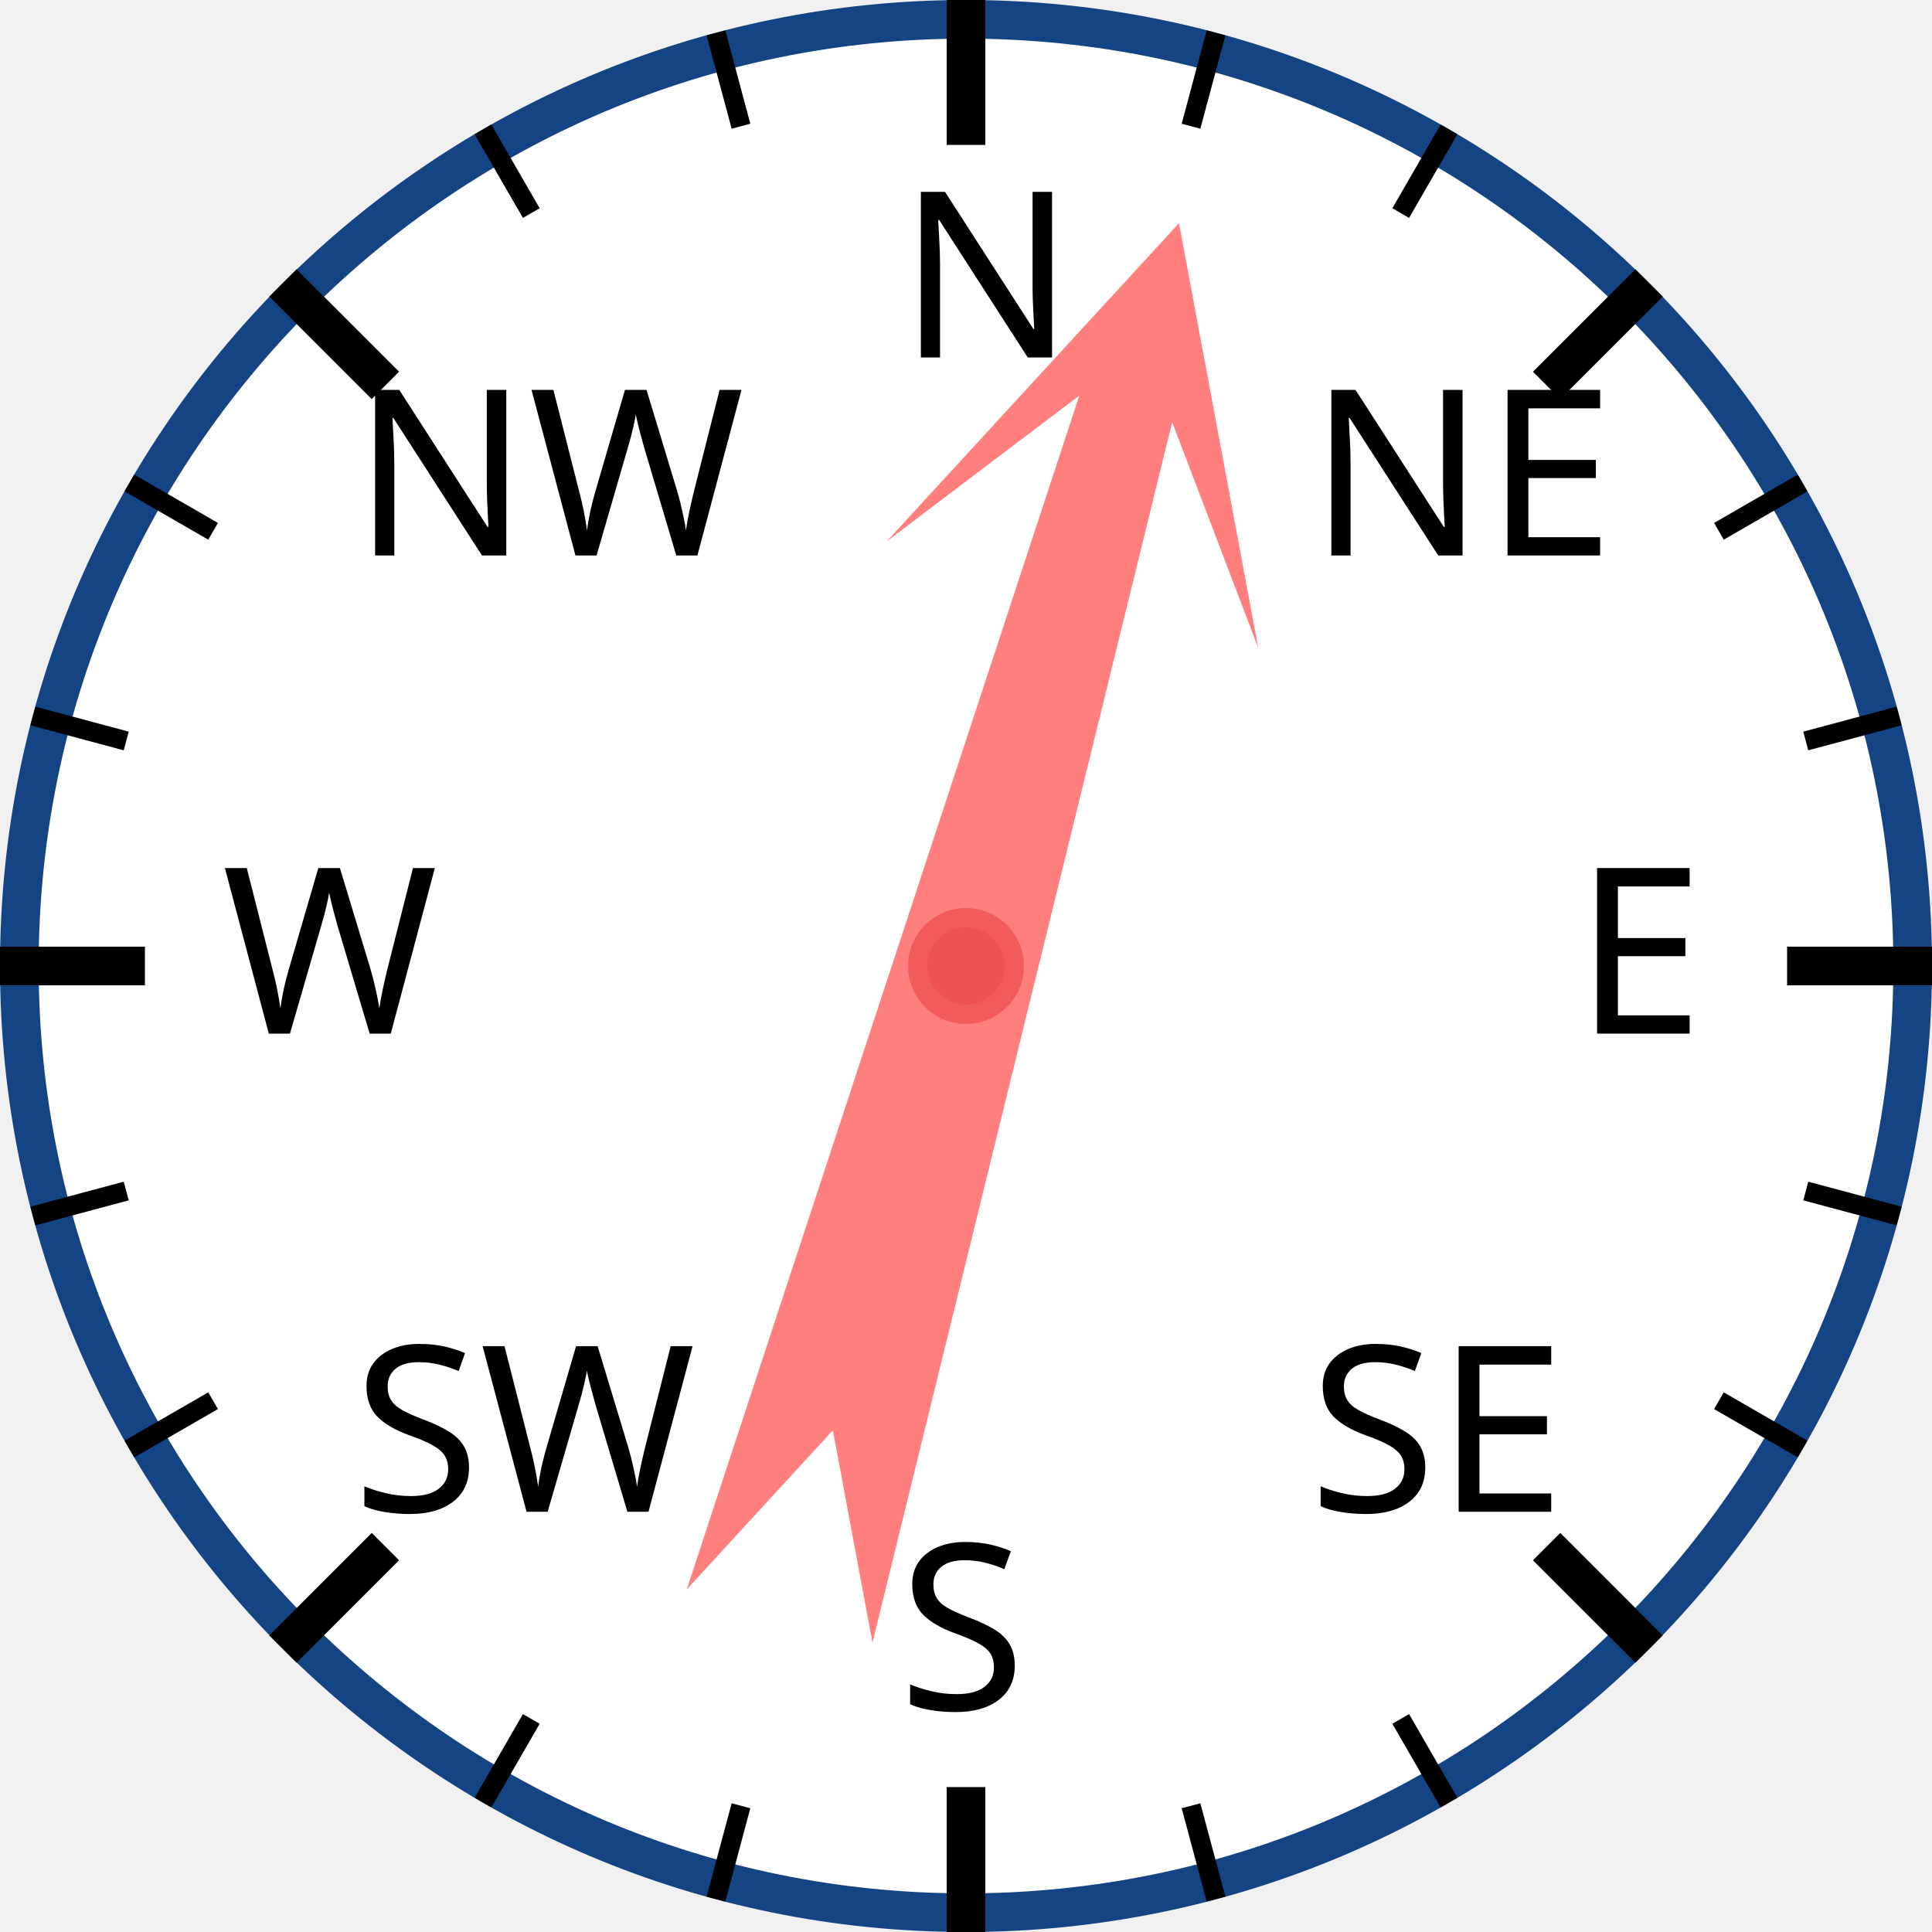
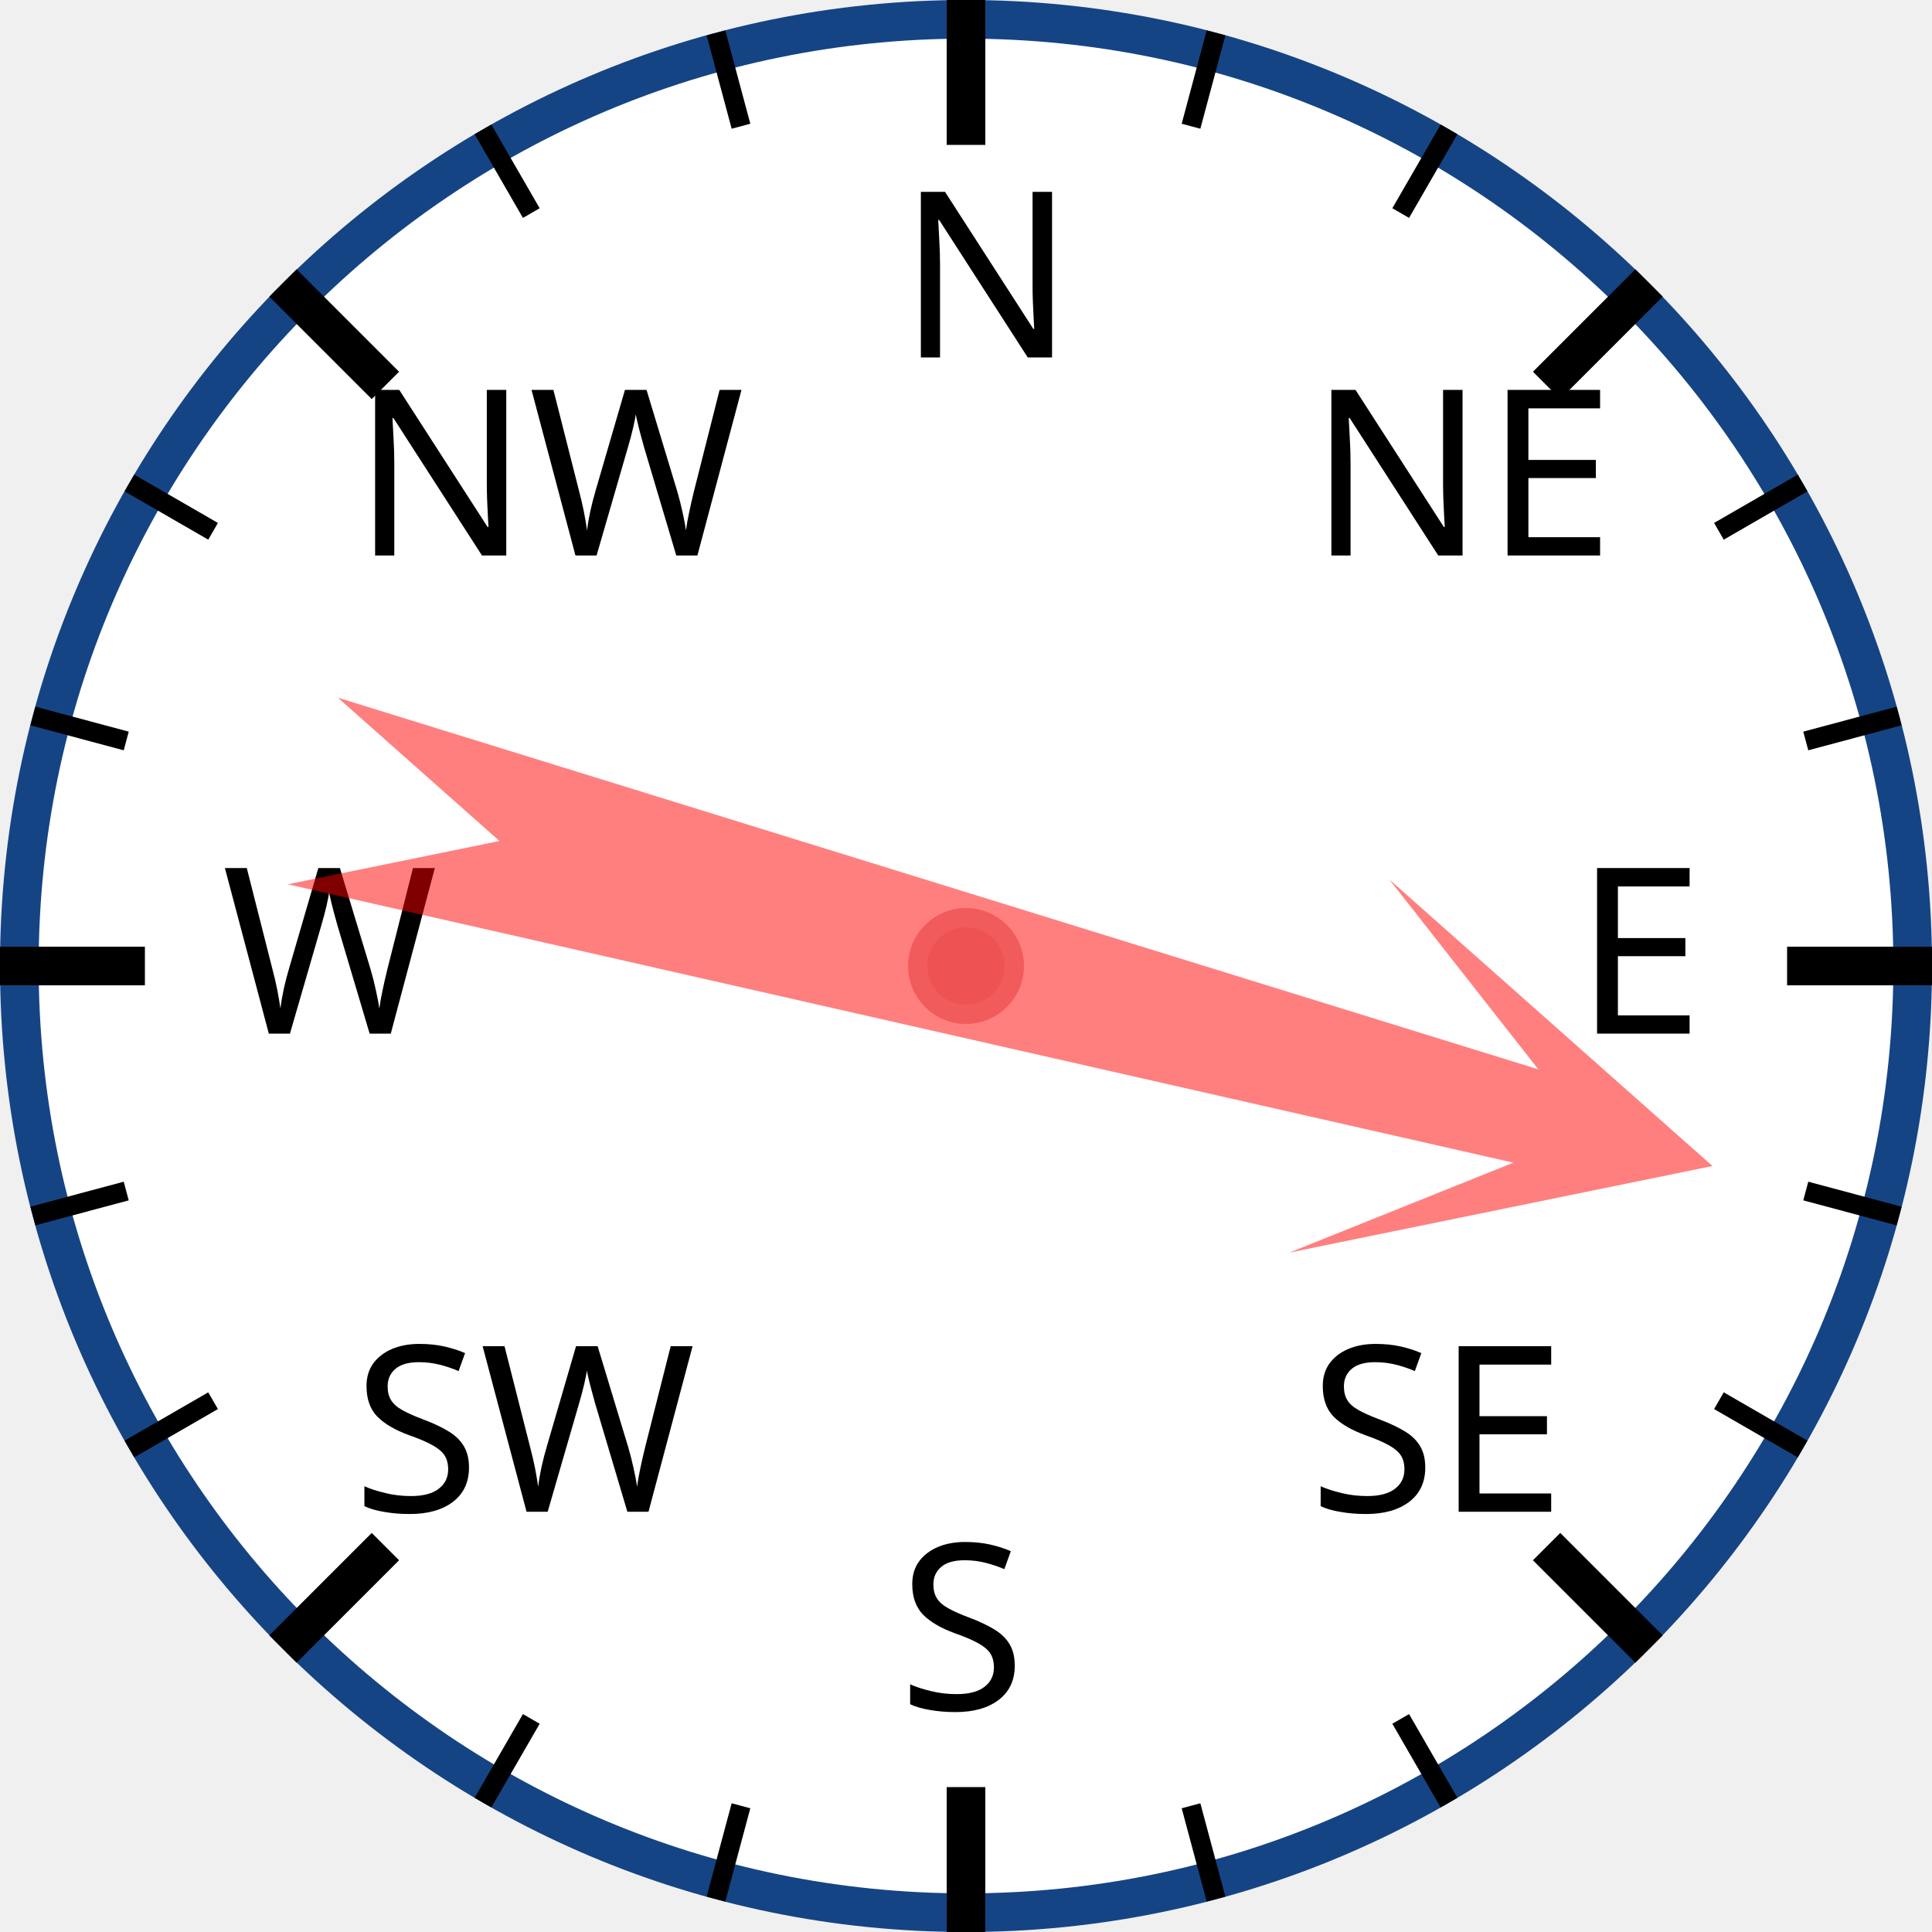
<svg xmlns="http://www.w3.org/2000/svg" width="120px" height="120px" viewBox="0 0 200 200">
  <circle cx="100" cy="100" r="98" style="fill: white; stroke: #154485; stroke-width: 4;" />
  <text x="93.0" y="37.0" style="font-family: sans-serif; font-size: 18pt;">N</text>
  <line x1="100.0" y1="0.0" x2="100.0" y2="15.0" style="stroke: black; stroke-width: 4;" />
  <line x1="74.118" y1="3.407" x2="76.706" y2="13.067" style="stroke: black; stroke-width: 2;" />
  <line x1="50" y1="13.397" x2="55" y2="22.058" style="stroke: black; stroke-width: 2;" />
  <text x="36.503" y="57.503" style="font-family: sans-serif; font-size: 18pt;">NW</text>
  <line x1="29.289" y1="29.289" x2="39.896" y2="39.896" style="stroke: black; stroke-width: 4;" />
  <line x1="13.397" y1="50" x2="22.058" y2="55" style="stroke: black; stroke-width: 2;" />
  <line x1="3.407" y1="74.118" x2="13.067" y2="76.706" style="stroke: black; stroke-width: 2;" />
  <text x="23.0" y="107.0" style="font-family: sans-serif; font-size: 18pt;">W</text>
  <line x1="0.0" y1="100.0" x2="15.0" y2="100.0" style="stroke: black; stroke-width: 4;" />
  <line x1="3.407" y1="125.882" x2="13.067" y2="123.294" style="stroke: black; stroke-width: 2;" />
  <line x1="13.397" y1="150" x2="22.058" y2="145" style="stroke: black; stroke-width: 2;" />
  <text x="36.503" y="156.497" style="font-family: sans-serif; font-size: 18pt;">SW</text>
  <line x1="29.289" y1="170.711" x2="39.896" y2="160.104" style="stroke: black; stroke-width: 4;" />
  <line x1="50" y1="186.603" x2="55" y2="177.942" style="stroke: black; stroke-width: 2;" />
  <line x1="74.118" y1="196.593" x2="76.706" y2="186.933" style="stroke: black; stroke-width: 2;" />
  <text x="93" y="177.0" style="font-family: sans-serif; font-size: 18pt;">S</text>
  <line x1="100" y1="200.0" x2="100" y2="185.0" style="stroke: black; stroke-width: 4;" />
  <line x1="125.882" y1="196.593" x2="123.294" y2="186.933" style="stroke: black; stroke-width: 2;" />
  <line x1="150.0" y1="186.603" x2="145.0" y2="177.942" style="stroke: black; stroke-width: 2;" />
  <text x="135.497" y="156.497" style="font-family: sans-serif; font-size: 18pt;">SE</text>
  <line x1="170.711" y1="170.711" x2="160.104" y2="160.104" style="stroke: black; stroke-width: 4;" />
  <line x1="186.603" y1="150" x2="177.942" y2="145" style="stroke: black; stroke-width: 2;" />
  <line x1="196.593" y1="125.882" x2="186.933" y2="123.294" style="stroke: black; stroke-width: 2;" />
  <text x="163.0" y="107" style="font-family: sans-serif; font-size: 18pt;">E</text>
  <line x1="200.0" y1="100" x2="185.0" y2="100" style="stroke: black; stroke-width: 4;" />
  <line x1="196.593" y1="74.118" x2="186.933" y2="76.706" style="stroke: black; stroke-width: 2;" />
  <line x1="186.603" y1="50" x2="177.942" y2="55" style="stroke: black; stroke-width: 2;" />
  <text x="135.497" y="57.503" style="font-family: sans-serif; font-size: 18pt;">NE</text>
  <line x1="170.711" y1="29.289" x2="160.104" y2="39.896" style="stroke: black; stroke-width: 4;" />
  <line x1="150" y1="13.397" x2="145" y2="22.058" style="stroke: black; stroke-width: 2;" />
  <line x1="125.882" y1="3.407" x2="123.294" y2="13.067" style="stroke: black; stroke-width: 2;" />
-   <polygon points="100 20 120 60 105 40 110 170 100 150 90 170 95 40 80 60" style="fill: red; fill-opacity: 0.5;" transform="rotate(16,100,100)" />
+   <polygon points="100 20 120 60 105 40 110 170 100 150 90 170 95 40 80 60" style="fill: red; fill-opacity: 0.5;" transform="rotate(105,100,100)" />
  <circle cx="100" cy="100" r="5" style="fill: #EE5252; stroke: #F25B5B; stroke-width: 2;" />
</svg>
